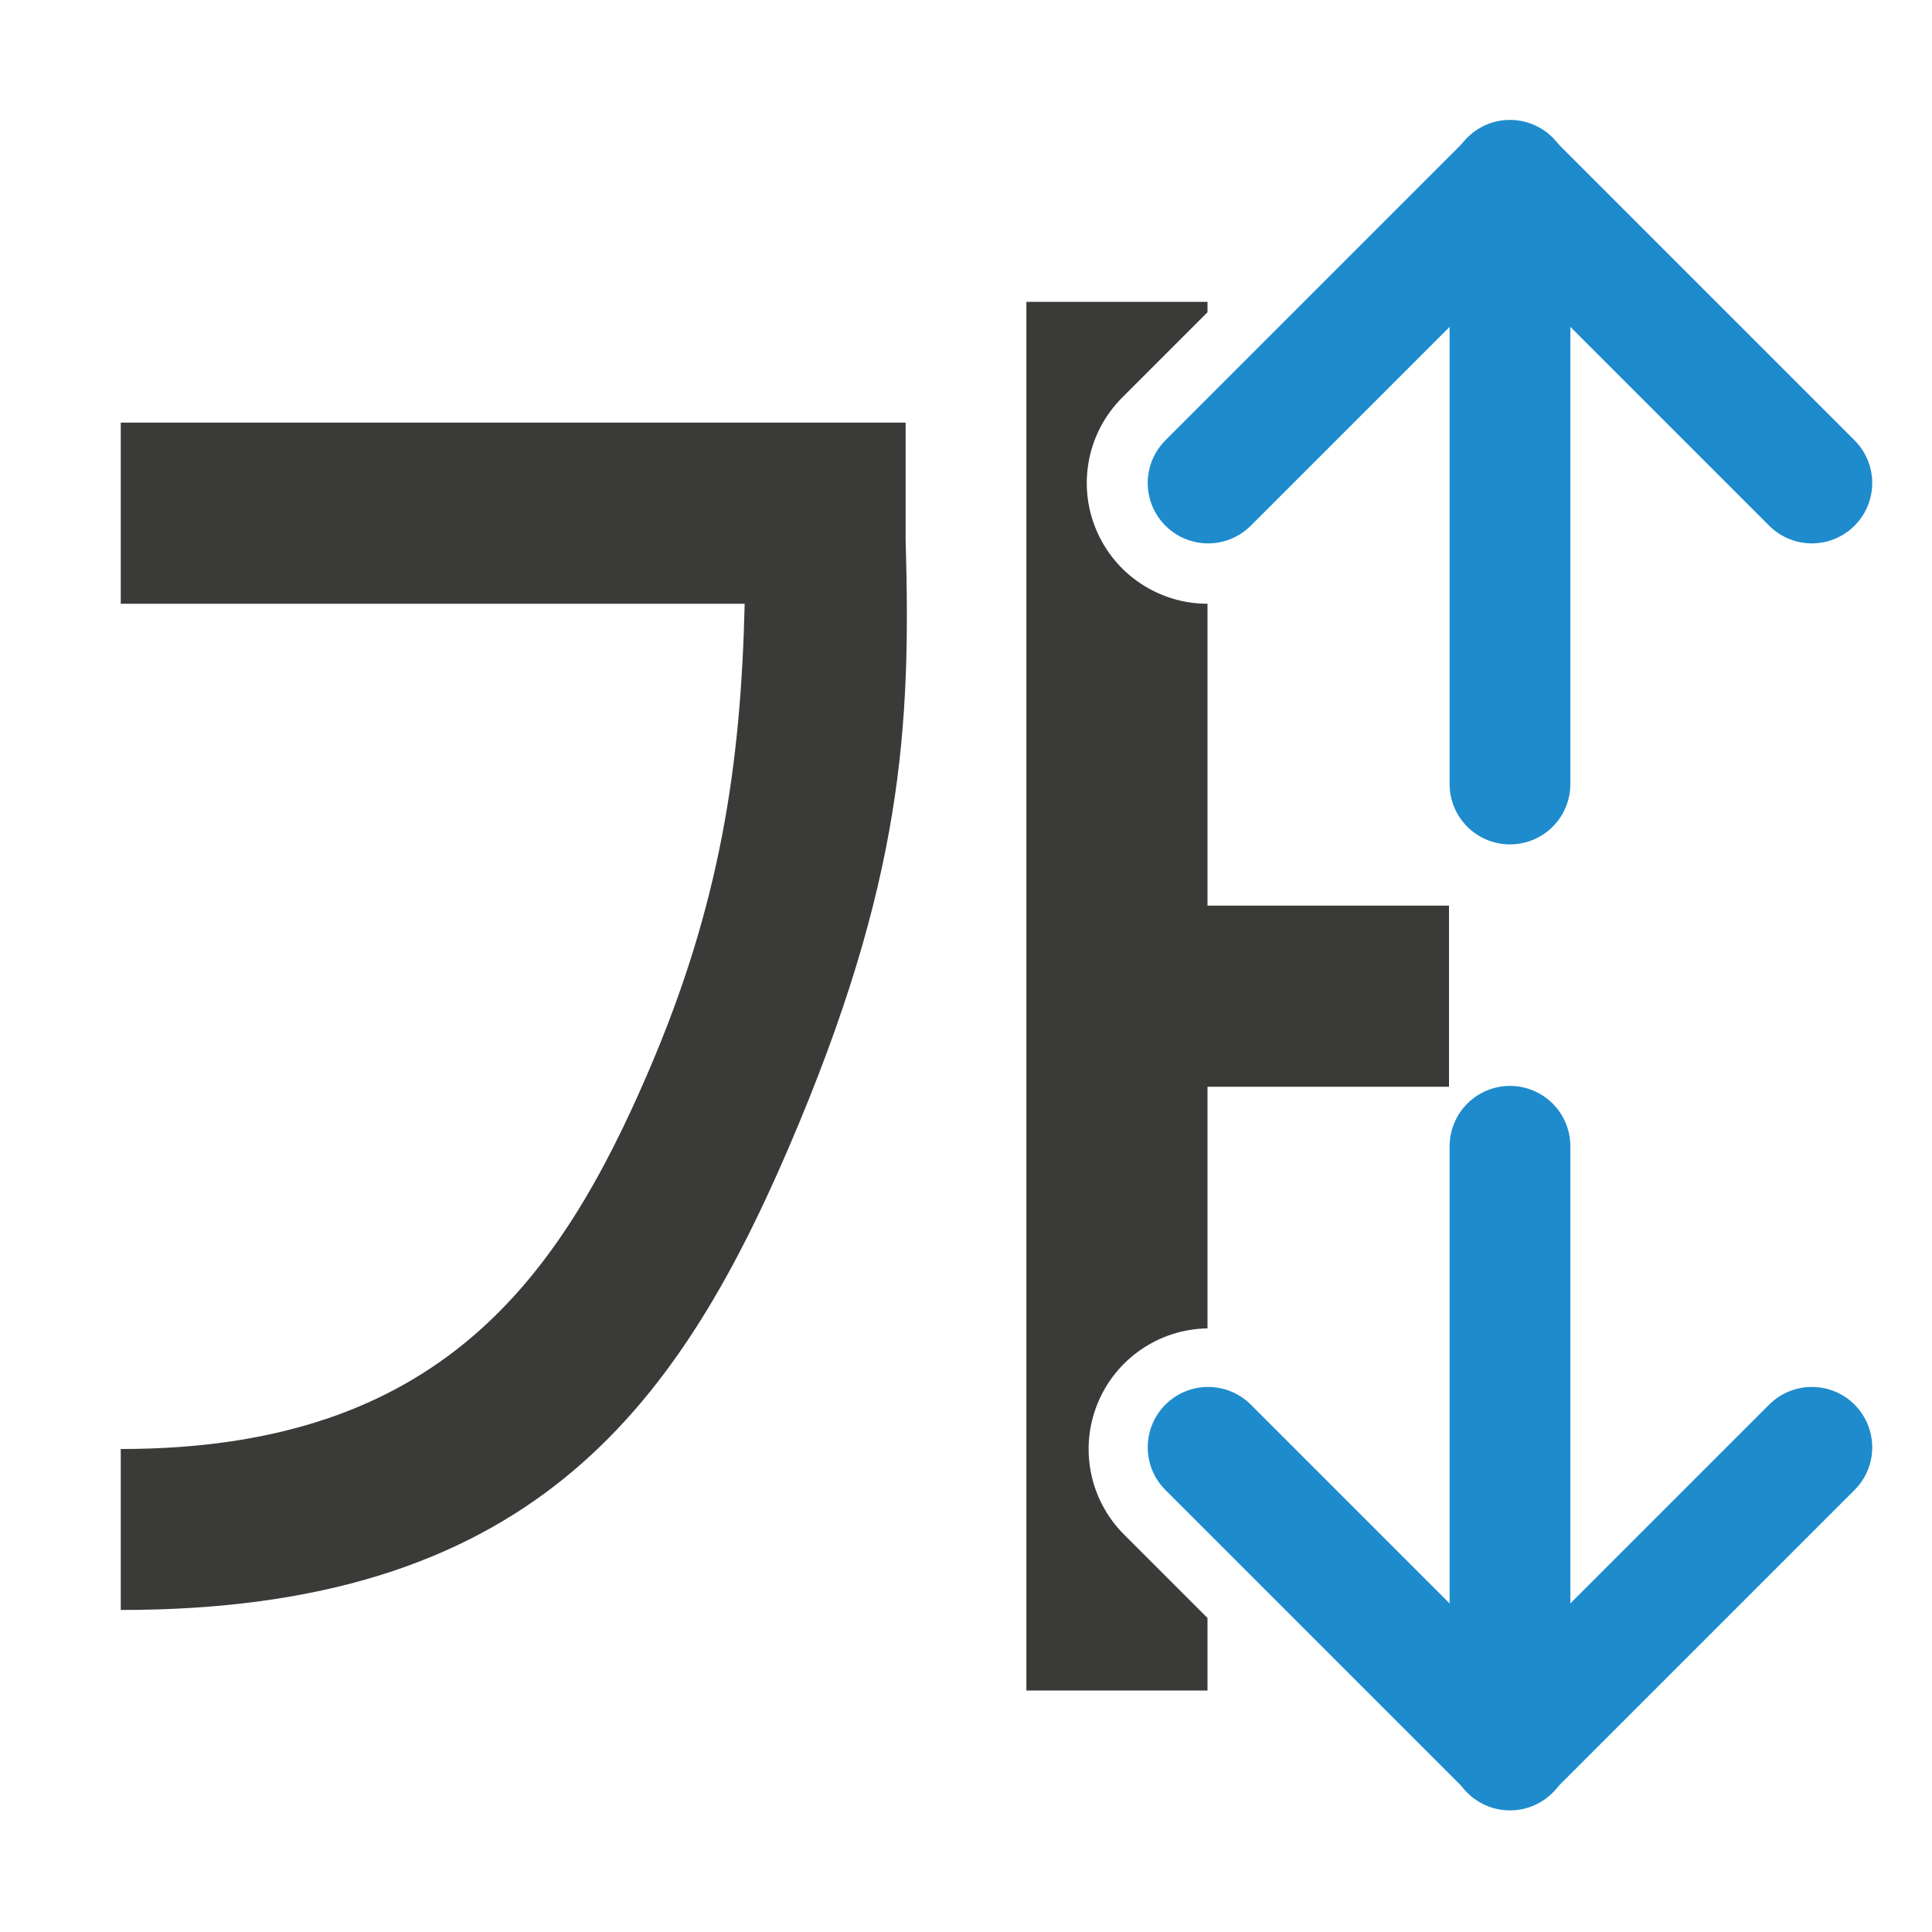
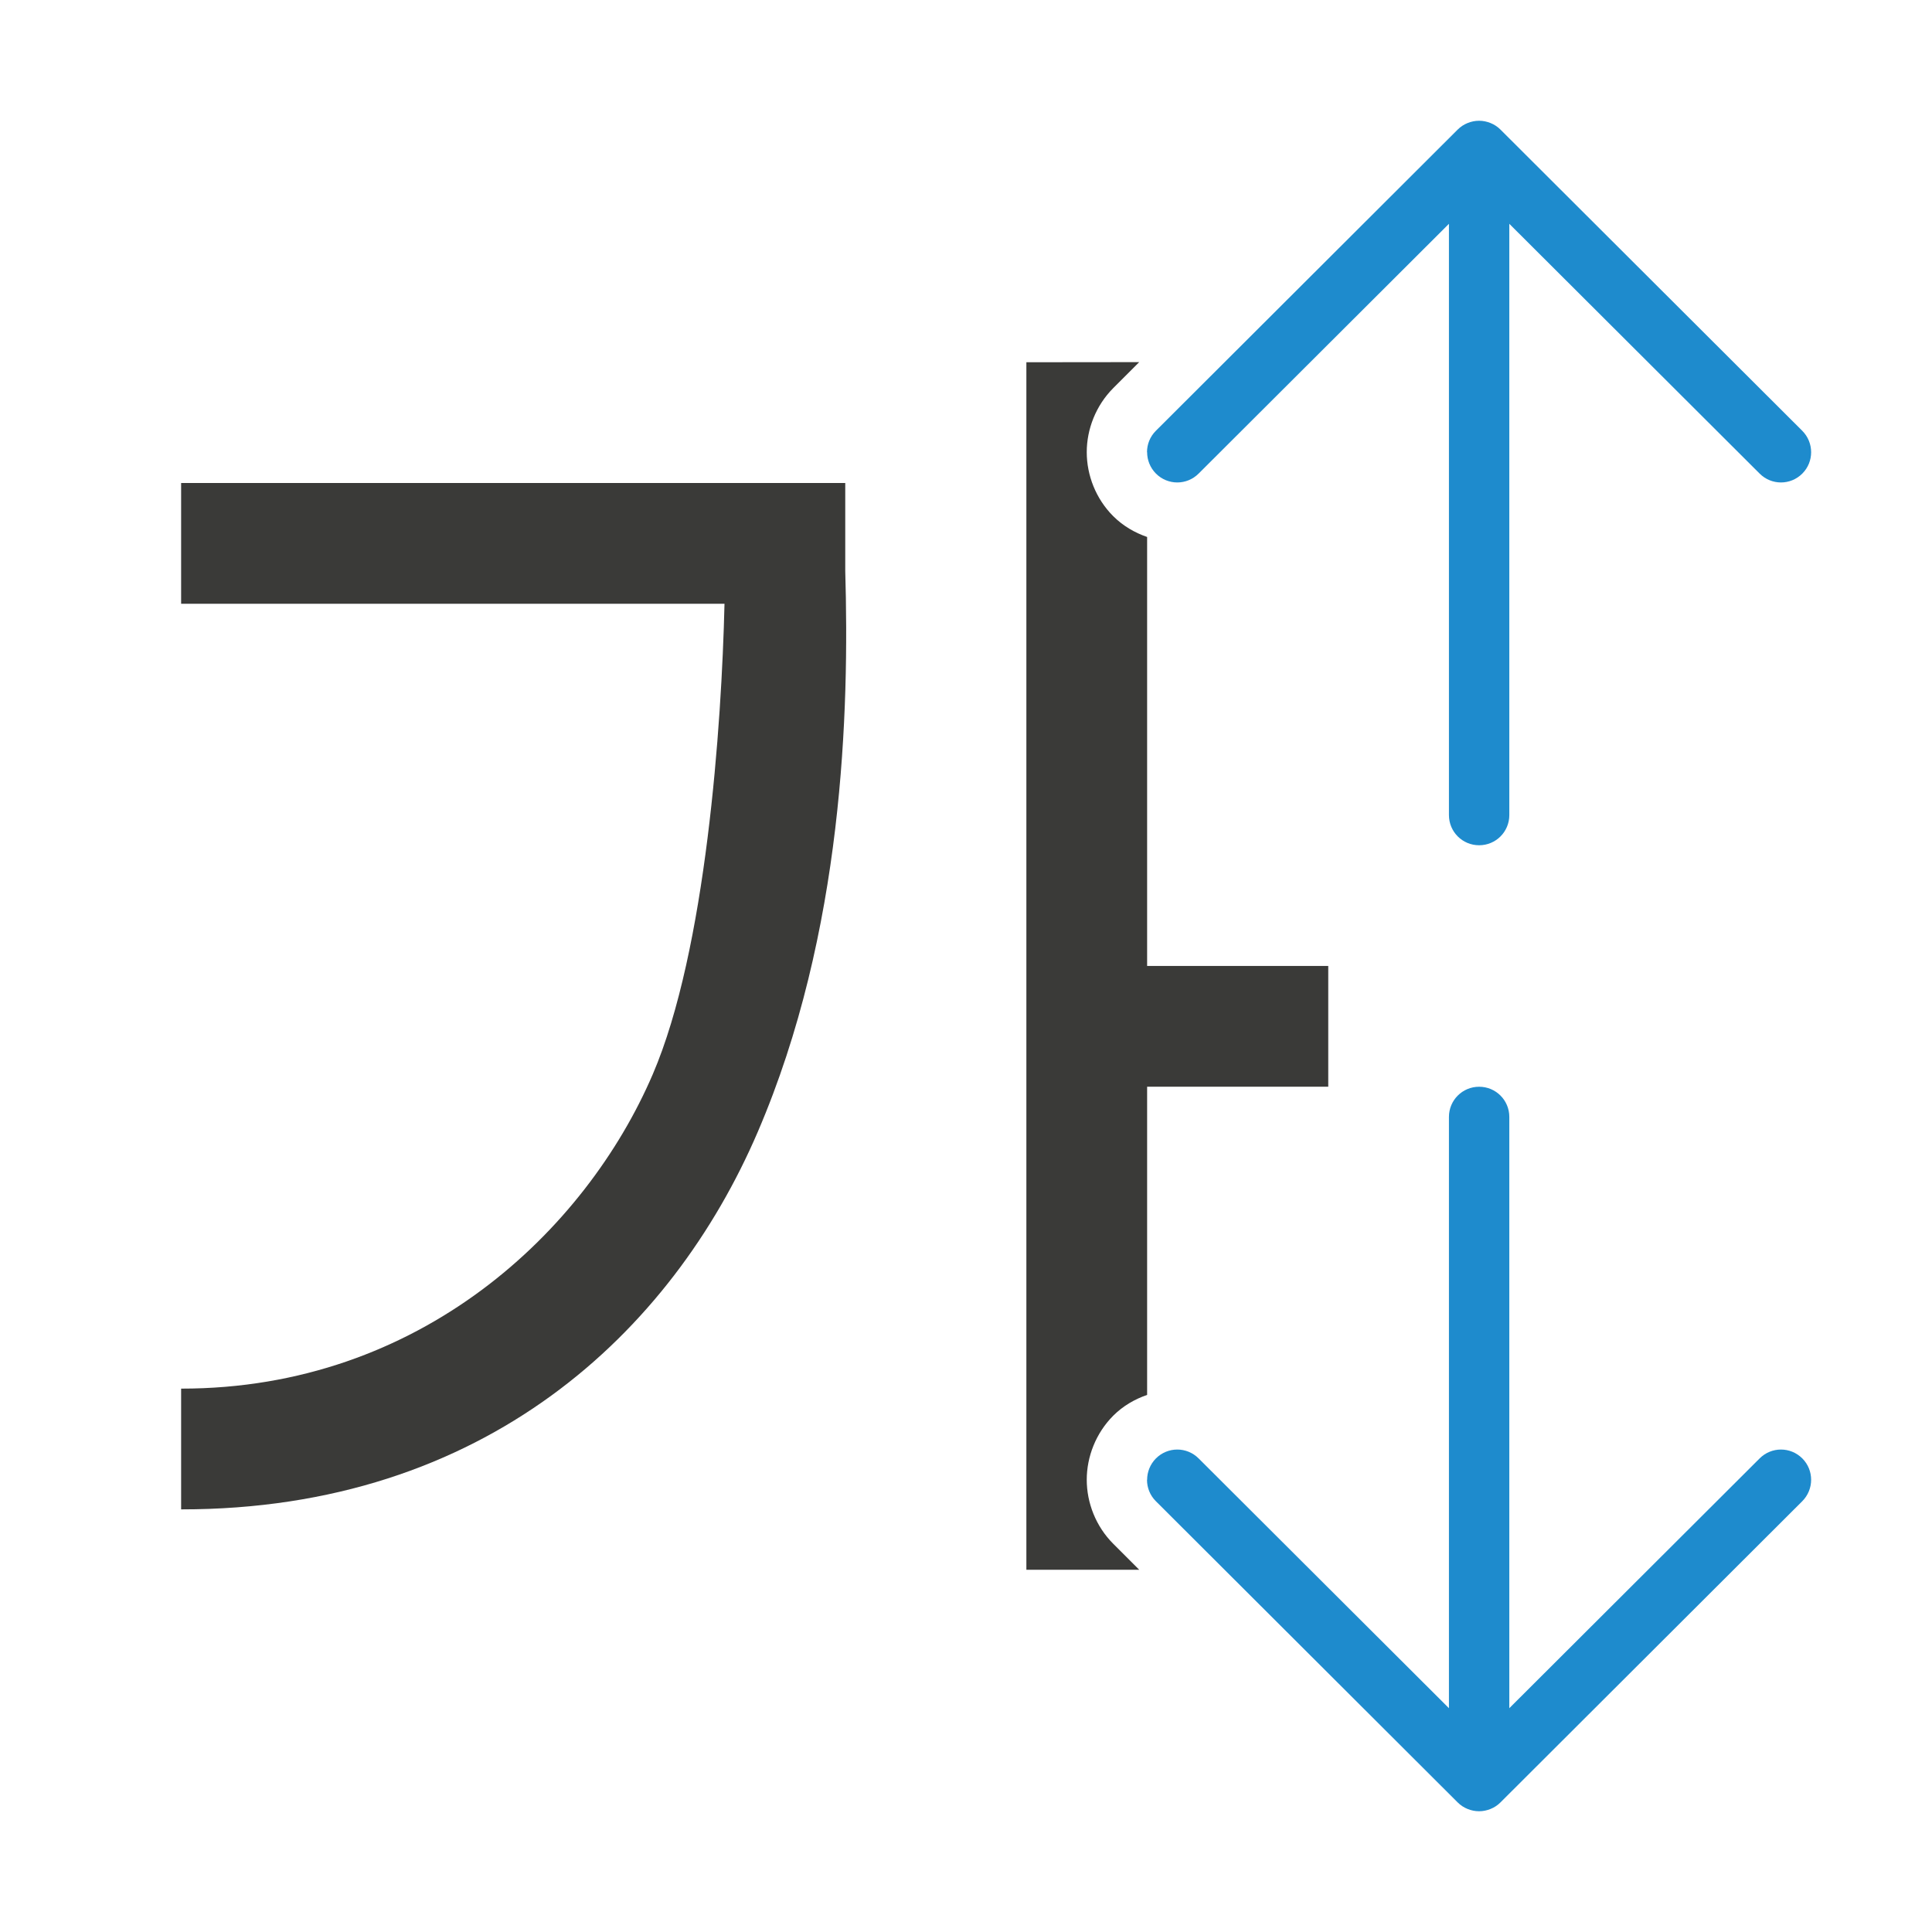
- <svg xmlns="http://www.w3.org/2000/svg" height="32" viewBox="0 0 32 32" width="32">
-   <path d="m17 5v23h3v-1.201l-1.385-1.385a2 2 0 0 1 1.385-3.412v-4.002h4v-3h-4v-5a2 2 0 0 1 -1.414-3.414l1.414-1.414v-.172zm-15 2v3h10.334c-.062 2.676-.407 4.983-1.584 7.725-1.48 3.448-3.461 6.278-8.75 6.275v2.666c6.71.004 9.173-3.253 11.068-7.668 1.895-4.415 2.021-6.976 1.932-10.055v-1.943z" fill="#3a3a38" fill-rule="evenodd" stroke-width="1.333" />
-   <g fill="none" stroke="#1e8bcd" stroke-linecap="round" stroke-width="2">
-     <path d="m25.01 12.986v-10" />
-     <path d="m30.01 8-5-5-5 5" stroke-linejoin="round" />
-     <path d="m25.01 18.986v10" />
-     <path d="m30.01 23.972-5 5-5-5" stroke-linejoin="round" />
-   </g>
+ <svg xmlns="http://www.w3.org/2000/svg" viewBox="0 0 32 32">
+   <path d="m19 7.49c0 .128.049.256.146.354.196.196.511.196.707 0l4.146-4.137v9.793c0 .277.223.5.5.5s.5-.223.5-.5v-9.793l4.146 4.137c.196.196.511.196.707 0 .098-.098.146-.226.146-.354 0-.128-.049-.256-.146-.354l-5-4.99c-.047-.047-.103-.084-.166-.109-.058-.023-.121-.037-.188-.037s-.13.014-.188.037c-.063.025-.119.062-.166.109l-5 4.99c-.098.098-.146.226-.146.354z" fill="#1e8bcd" />
+   <path d="m19 24.51c0-.128.049-.256.146-.354.196-.196.511-.196.707 0l4.146 4.137v-9.793c0-.277.223-.5.5-.5s.5.223.5.5v9.793l4.146-4.137c.196-.196.511-.196.707 0 .098.098.146.226.146.354 0 .128-.049.256-.146.354l-5 4.99c-.047.047-.103.084-.166.109-.058.023-.121.037-.188.037s-.13-.014-.188-.037c-.063-.025-.119-.062-.166-.109l-5-4.99c-.098-.098-.146-.226-.146-.354z" fill="#1e8bcd" />
+   <path d="m17 6v20h1.869l-.43-.43c-.289-.289-.439-.679-.439-1.061 0-.381.151-.772.439-1.061.161-.161.355-.273.561-.344v-5.105h3v-2h-3v-7.105c-.206-.071-.399-.183-.561-.344-.289-.289-.439-.679-.439-1.061 0-.381.151-.772.439-1.061l.43-.43zm-14 2v2h9c-.047 2.007-.305 5.737-1.188 7.793-1.11 2.586-3.845 5.209-7.812 5.207v2c5.033.003 8.129-2.94 9.551-6.252 1.422-3.311 1.516-6.982 1.449-9.291v-1.457z" fill="#3a3a38" fill-rule="evenodd" />
</svg>
